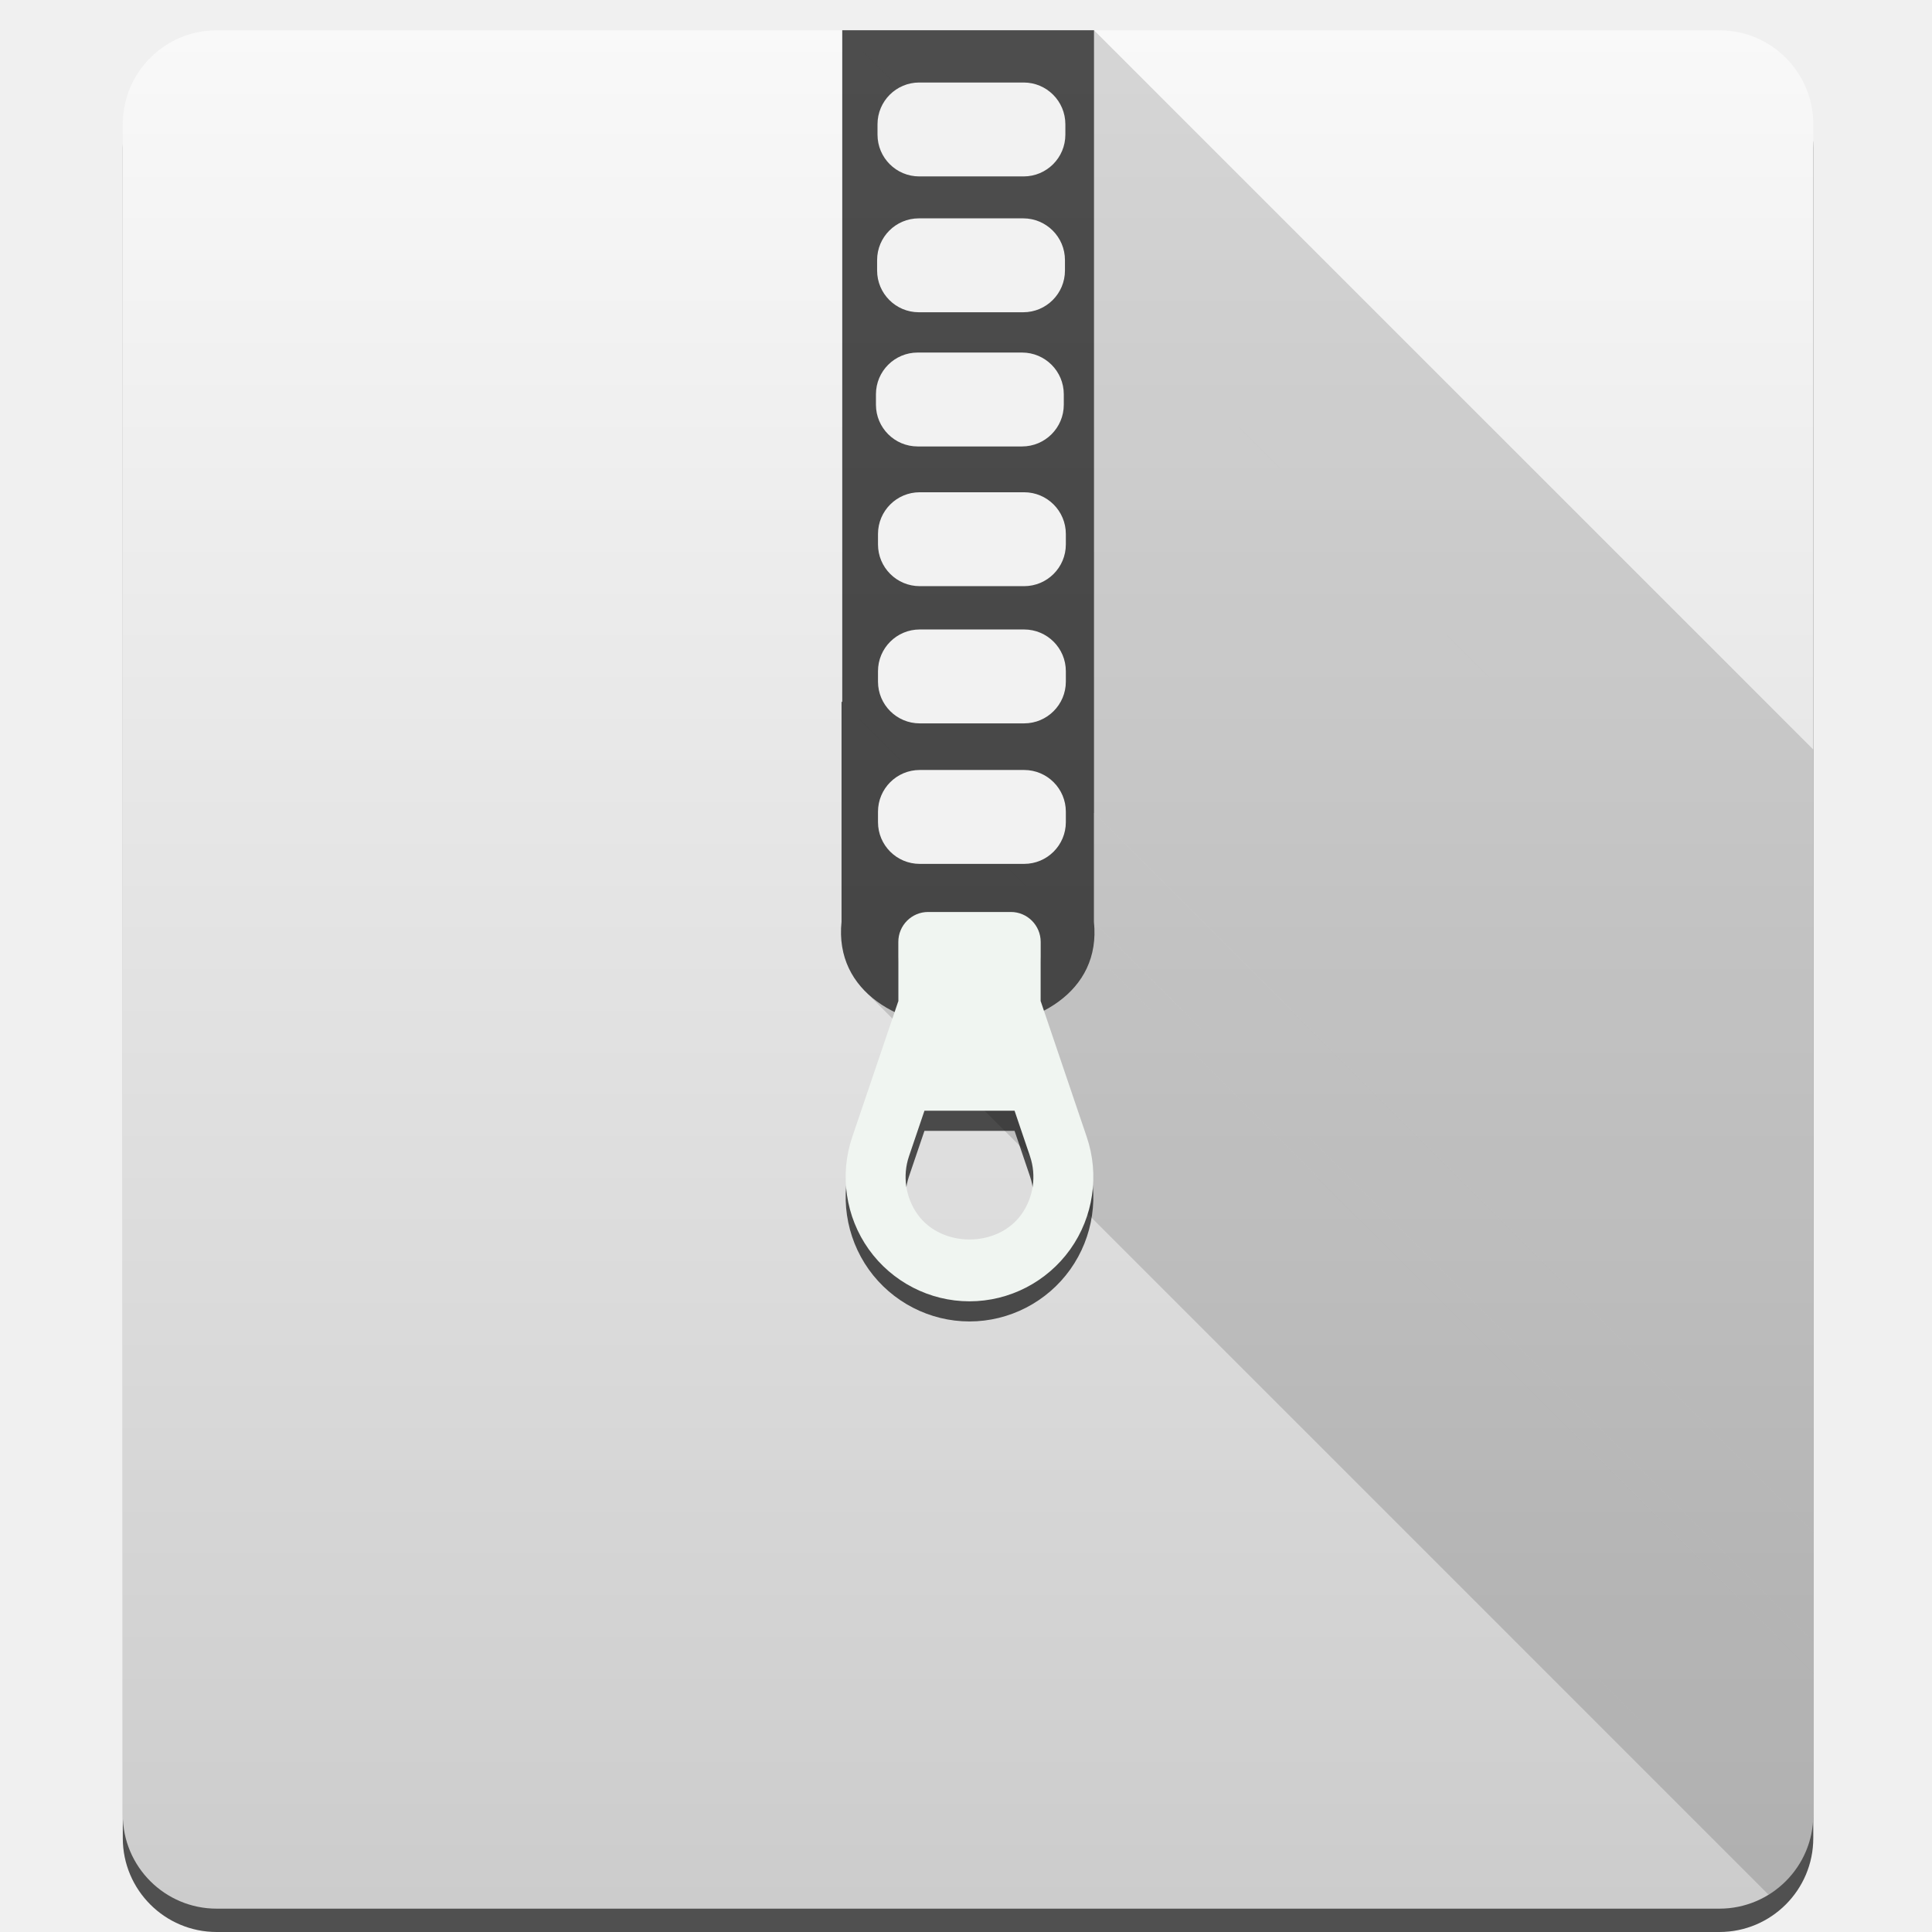
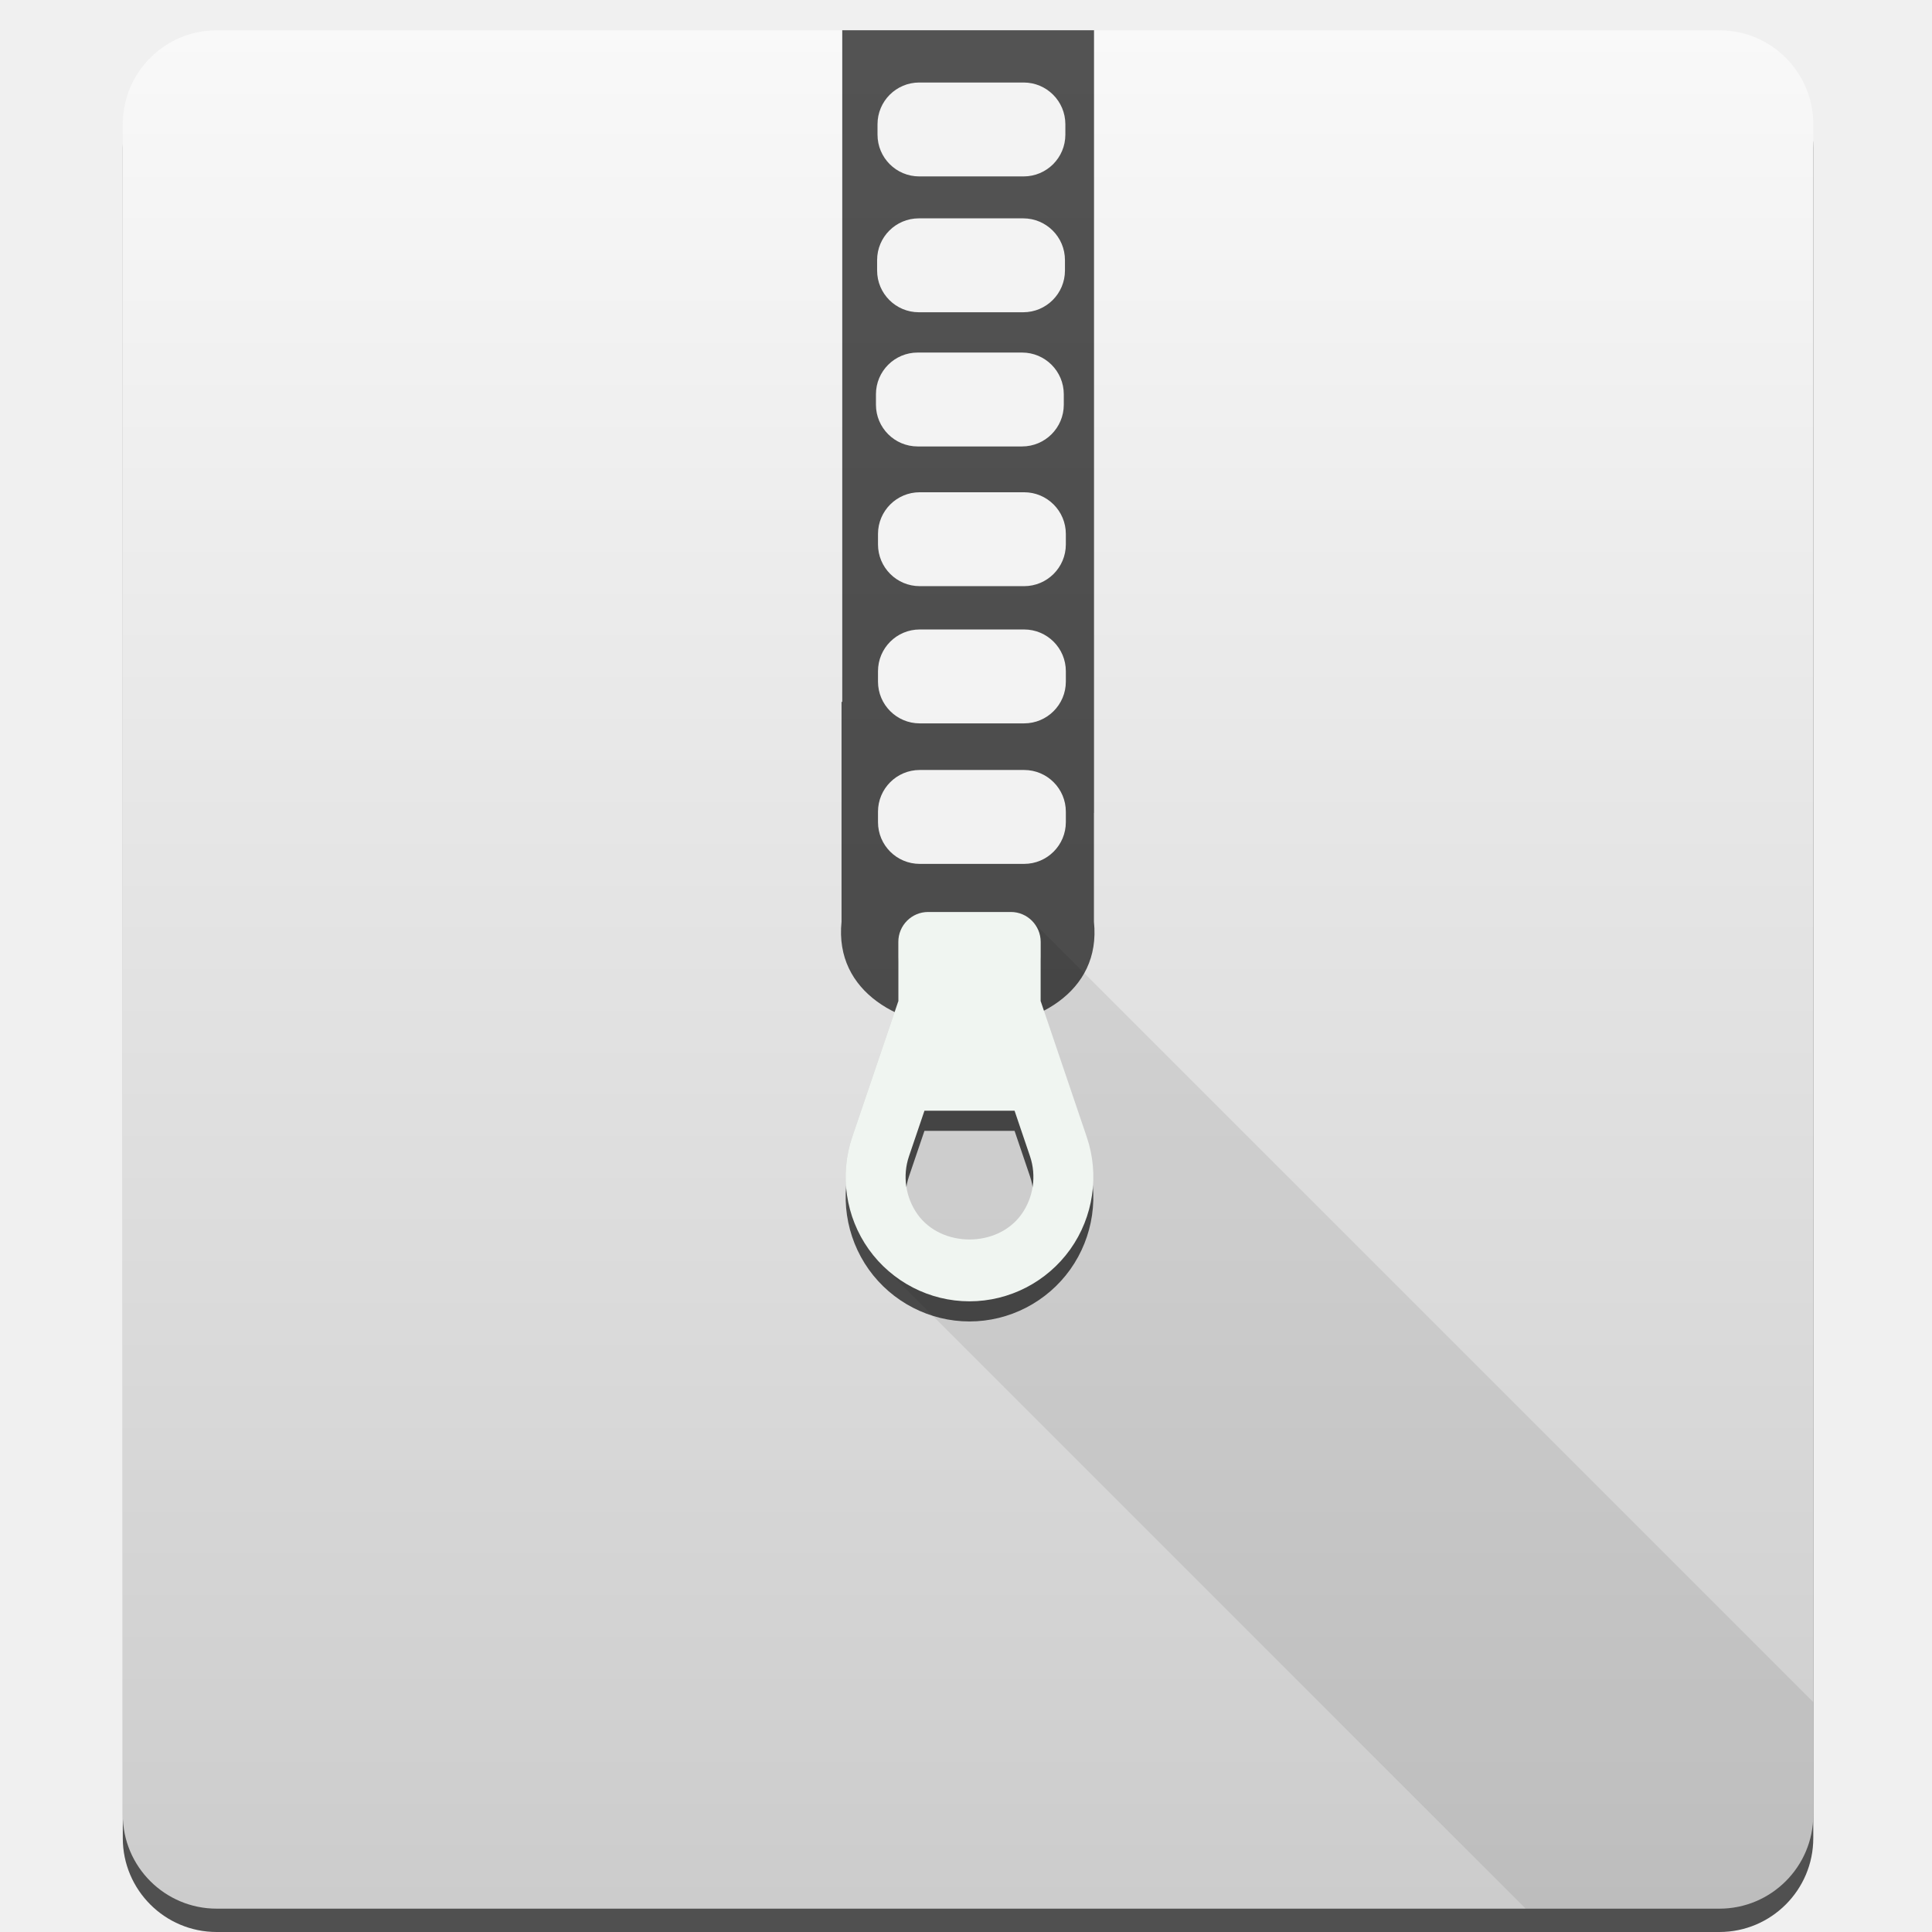
<svg xmlns="http://www.w3.org/2000/svg" xmlns:xlink="http://www.w3.org/1999/xlink" width="48" height="48" id="svg5453" version="1.1">
  <defs id="defs5455">
    <linearGradient id="linearGradient4201">
-       <stop id="stop4203" offset="0" style="stop-color:#cccccc;stop-opacity:1" />
-       <stop id="stop4205" offset="1" style="stop-color:#f9f9f9;stop-opacity:1" />
+       <stop style="stop-color:#cccccc;stop-opacity:1" offset="0" id="stop4203" />
+       <stop style="stop-color:#f9f9f9;stop-opacity:1" offset="1" id="stop4205" />
    </linearGradient>
-     <linearGradient gradientTransform="matrix(1.3125,0,0,1.166667,-127.6276,-87.21299)" gradientUnits="userSpaceOnUse" y2="503.798" x2="409.571" y1="543.798" x1="409.571" id="linearGradient4403" xlink:href="#linearGradient4201" />
-     <clipPath clipPathUnits="userSpaceOnUse" id="clipPath4372">
-       <rect style="opacity:1;fill:url(#linearGradient4376);fill-opacity:1;stroke:none;stroke-width:2.8;stroke-miterlimit:4;stroke-dasharray:none;stroke-opacity:0.55" id="rect4374" width="42" height="46.667" x="387.622" y="500.551" ry="2.333" />
+     <linearGradient xlink:href="#linearGradient4201" id="linearGradient4403" x1="409.571" y1="543.798" x2="409.571" y2="503.798" gradientUnits="userSpaceOnUse" gradientTransform="matrix(1.3125,0,0,1.166667,-127.6276,-87.21299)" />
+     <clipPath id="clipPath4372" clipPathUnits="userSpaceOnUse">
+       <rect ry="2.333" y="500.551" x="387.622" height="46.667" width="42" id="rect4374" style="opacity:1;fill:url(#linearGradient4376);fill-opacity:1;stroke:none;stroke-width:2.8;stroke-miterlimit:4;stroke-dasharray:none;stroke-opacity:0.55" />
    </clipPath>
-     <linearGradient xlink:href="#linearGradient4201" id="linearGradient4376" gradientUnits="userSpaceOnUse" gradientTransform="matrix(1.3125,0,0,1.166667,-127.6276,-87.21299)" x1="409.571" y1="543.798" x2="409.571" y2="503.798" />
+     <linearGradient y2="503.798" x2="409.571" y1="543.798" x1="409.571" gradientTransform="matrix(1.3125,0,0,1.166667,-127.6276,-87.21299)" gradientUnits="userSpaceOnUse" id="linearGradient4376" xlink:href="#linearGradient4201" />
+     <clipPath clipPathUnits="userSpaceOnUse" id="clipPath3433">
+       <rect ry="2.333" y="0.753" x="3.051" height="46.667" width="42" id="rect3435" style="opacity:1;fill:url(#linearGradient3437);fill-opacity:1;stroke:none;stroke-width:2.8;stroke-miterlimit:4;stroke-dasharray:none;stroke-opacity:0.55" />
+     </clipPath>
+     <linearGradient xlink:href="#linearGradient4201" id="linearGradient3437" gradientUnits="userSpaceOnUse" gradientTransform="matrix(1.3125,0,0,1.166667,-512.1991,-587.011)" x1="409.571" y1="543.798" x2="409.571" y2="503.798" />
  </defs>
-   <g transform="translate(-384.5714,-499.798)" id="layer1">
-     <rect style="opacity:1;fill:#000000;fill-opacity:0.667;stroke:none;stroke-width:2.8;stroke-miterlimit:4;stroke-dasharray:none;stroke-opacity:0.55" id="rect4181" width="42" height="46.667" x="387.622" y="501.131" ry="2.333" />
-     <rect ry="2.333" y="500.551" x="387.622" height="46.667" width="42" id="rect4319" style="opacity:1;fill:url(#linearGradient4403);fill-opacity:1;stroke:none;stroke-width:2.8;stroke-miterlimit:4;stroke-dasharray:none;stroke-opacity:0.55" />
-     <g style="fill:#000000;fill-opacity:0.078;fill-rule:evenodd;stroke:none;stroke-width:1px;stroke-linecap:butt;stroke-linejoin:miter;stroke-opacity:1" id="g4263" clip-path="url(#clipPath4372)">
-       <path style="fill:#000000;fill-opacity:0.078" d="m 405.497,500.551 0,16.686 70.711,70.711 0,-16.686 z" id="path4265" />
-       <path style="fill:#000000;fill-opacity:0.078" d="m 405.497,517.237 -0.018,0 70.711,70.711 0.018,0 z" id="path4267" />
-       <path style="fill:#000000;fill-opacity:0.078" d="m 405.48,517.237 0,5.463 70.711,70.711 0,-5.463 z" id="path4269" />
-       <path style="fill:#000000;fill-opacity:0.078" d="m 405.48,522.7 c -0.074,0.729 0.168,1.307 0.595,1.734 l 70.711,70.711 c -0.427,-0.427 -0.669,-1.005 -0.595,-1.734 z" id="path4271" />
-       <path style="fill:#000000;fill-opacity:0.078" d="m 406.074,524.435 c 1.633,1.633 5.971,1.055 5.677,-1.734 l 70.711,70.711 c 0.294,2.789 -4.044,3.367 -5.677,1.734 z" id="path4273" />
-       <path style="fill:#000000;fill-opacity:0.078" d="m 411.751,522.7 0,-2.703 70.711,70.711 0,2.703 z" id="path4275" />
-       <path style="fill:#000000;fill-opacity:0.078" d="m 411.751,519.997 0.002,0 70.711,70.711 -0.002,0 z" id="path4277" />
-       <path style="fill:#000000;fill-opacity:0.078" d="m 411.753,519.997 0,-19.446 70.711,70.711 0,19.446 z" id="path4279" />
-       <path style="fill:#000000;fill-opacity:0.078" d="m 411.753,500.551 -6.256,0 70.711,70.711 6.256,0 z" id="path4281" />
-     </g>
-     <path style="fill:#000000;fill-opacity:0.667;fill-rule:evenodd;stroke:none;stroke-width:1px;stroke-linecap:butt;stroke-linejoin:miter;stroke-opacity:1" d="m 405.497,500.549 0,16.687 -0.018,0 0,5.464 c -0.358,3.519 6.643,3.519 6.271,0 l 0,-2.704 0.002,0 0,-19.447 -6.256,0 z" id="path4330" />
-     <rect style="opacity:0.929;fill:#ffffff;fill-opacity:1;stroke:none;stroke-width:1.026;stroke-linecap:round;stroke-linejoin:round;stroke-miterlimit:4;stroke-dasharray:none;stroke-opacity:1" id="rect4199" width="4.667" height="2.333" x="406.373" y="501.848" ry="1.037" />
-     <rect style="opacity:0.929;fill:#ffffff;fill-opacity:1;stroke:none;stroke-width:1.026;stroke-linecap:round;stroke-linejoin:round;stroke-miterlimit:4;stroke-dasharray:none;stroke-opacity:1" id="rect4199-5" width="4.667" height="2.333" x="406.363" y="505.223" ry="1.037" />
-     <rect style="opacity:0.929;fill:#ffffff;fill-opacity:1;stroke:none;stroke-width:1.026;stroke-linecap:round;stroke-linejoin:round;stroke-miterlimit:4;stroke-dasharray:none;stroke-opacity:1" id="rect4199-5-3" width="4.667" height="2.333" x="406.334" y="508.557" ry="1.037" />
-     <rect style="opacity:0.929;fill:#ffffff;fill-opacity:1;stroke:none;stroke-width:1.026;stroke-linecap:round;stroke-linejoin:round;stroke-miterlimit:4;stroke-dasharray:none;stroke-opacity:1" id="rect4199-5-3-9" width="4.667" height="2.333" x="406.385" y="512.028" ry="1.037" />
-     <rect style="opacity:0.929;fill:#ffffff;fill-opacity:1;stroke:none;stroke-width:1.026;stroke-linecap:round;stroke-linejoin:round;stroke-miterlimit:4;stroke-dasharray:none;stroke-opacity:1" id="rect4199-5-3-9-2" width="4.667" height="2.333" x="406.385" y="515.437" ry="1.037" />
-     <rect ry="1.037" y="518.928" x="406.385" height="2.333" width="4.667" id="rect4199-5-3-9-8" style="opacity:0.929;fill:#ffffff;fill-opacity:1;stroke:none;stroke-width:1.026;stroke-linecap:round;stroke-linejoin:round;stroke-miterlimit:4;stroke-dasharray:none;stroke-opacity:1" />
-     <path d="m 410.427,525.171 0,-1.472 c 0,-0.41 -0.332,-0.743 -0.74,-0.743 l -2.057,0 c -0.409,0 -0.74,0.333 -0.74,0.743 l 0,1.472 -1.144,3.373 c -0.32,0.94 -0.167,1.985 0.41,2.794 0.577,0.808 1.512,1.291 2.502,1.291 0.991,0 1.926,-0.483 2.503,-1.291 0.577,-0.809 0.73,-1.854 0.41,-2.793 z m -0.478,5.296 c -0.593,0.834 -1.988,0.834 -2.582,0 -0.297,-0.418 -0.377,-0.956 -0.212,-1.442 l 0.384,-1.131 2.239,0 0.384,1.132 c 0.164,0.485 0.085,1.023 -0.212,1.441 z" id="path4368" style="opacity:1;fill:#000000;fill-opacity:0.667" />
+   <g id="layer1" transform="translate(-384.5714,-499.798)">
+     <rect ry="2.333" y="501.131" x="387.622" height="46.667" width="42" id="rect4181" style="opacity:1;fill:#000000;fill-opacity:0.667;stroke:none;stroke-width:2.8;stroke-miterlimit:4;stroke-dasharray:none;stroke-opacity:0.55" />
+     <rect style="opacity:1;fill:url(#linearGradient4403);fill-opacity:1;stroke:none;stroke-width:2.8;stroke-miterlimit:4;stroke-dasharray:none;stroke-opacity:0.55" id="rect4319" width="42" height="46.667" x="387.622" y="500.551" ry="2.333" />
+     <path id="path4330" d="m 405.497,500.549 0,16.687 -0.018,0 0,5.464 c -0.358,3.519 6.643,3.519 6.271,0 l 0,-2.704 0.002,0 0,-19.447 -6.256,0 z" style="fill:#000000;fill-opacity:0.667;fill-rule:evenodd;stroke:none;stroke-width:1px;stroke-linecap:butt;stroke-linejoin:miter;stroke-opacity:1" />
+     <rect ry="1.037" y="501.848" x="406.373" height="2.333" width="4.667" id="rect4199" style="opacity:0.929;fill:#ffffff;fill-opacity:1;stroke:none;stroke-width:1.026;stroke-linecap:round;stroke-linejoin:round;stroke-miterlimit:4;stroke-dasharray:none;stroke-opacity:1" />
+     <rect ry="1.037" y="505.223" x="406.363" height="2.333" width="4.667" id="rect4199-5" style="opacity:0.929;fill:#ffffff;fill-opacity:1;stroke:none;stroke-width:1.026;stroke-linecap:round;stroke-linejoin:round;stroke-miterlimit:4;stroke-dasharray:none;stroke-opacity:1" />
+     <rect ry="1.037" y="508.557" x="406.334" height="2.333" width="4.667" id="rect4199-5-3" style="opacity:0.929;fill:#ffffff;fill-opacity:1;stroke:none;stroke-width:1.026;stroke-linecap:round;stroke-linejoin:round;stroke-miterlimit:4;stroke-dasharray:none;stroke-opacity:1" />
+     <rect ry="1.037" y="512.028" x="406.385" height="2.333" width="4.667" id="rect4199-5-3-9" style="opacity:0.929;fill:#ffffff;fill-opacity:1;stroke:none;stroke-width:1.026;stroke-linecap:round;stroke-linejoin:round;stroke-miterlimit:4;stroke-dasharray:none;stroke-opacity:1" />
+     <rect ry="1.037" y="515.437" x="406.385" height="2.333" width="4.667" id="rect4199-5-3-9-2" style="opacity:0.929;fill:#ffffff;fill-opacity:1;stroke:none;stroke-width:1.026;stroke-linecap:round;stroke-linejoin:round;stroke-miterlimit:4;stroke-dasharray:none;stroke-opacity:1" />
+     <rect style="opacity:0.929;fill:#ffffff;fill-opacity:1;stroke:none;stroke-width:1.026;stroke-linecap:round;stroke-linejoin:round;stroke-miterlimit:4;stroke-dasharray:none;stroke-opacity:1" id="rect4199-5-3-9-8" width="4.667" height="2.333" x="406.385" y="518.928" ry="1.037" />
+     <path style="opacity:1;fill:#000000;fill-opacity:0.667" id="path4368" d="m 410.427,525.171 0,-1.472 c 0,-0.41 -0.332,-0.743 -0.74,-0.743 l -2.057,0 c -0.409,0 -0.74,0.333 -0.74,0.743 l 0,1.472 -1.144,3.373 c -0.32,0.94 -0.167,1.985 0.41,2.794 0.577,0.808 1.512,1.291 2.502,1.291 0.991,0 1.926,-0.483 2.503,-1.291 0.577,-0.809 0.73,-1.854 0.41,-2.793 z m -0.478,5.296 c -0.593,0.834 -1.988,0.834 -2.582,0 -0.297,-0.418 -0.377,-0.956 -0.212,-1.442 l 0.384,-1.131 2.239,0 0.384,1.132 c 0.164,0.485 0.085,1.023 -0.212,1.441 z" />
+     <path style="fill:#000000;fill-opacity:0.078" d="M 23.059 22.658 C 22.65 22.658 22.318 22.99 22.318 23.4 L 22.318 24.873 L 21.174 28.246 C 20.854 29.186 21.007 30.23 21.584 31.039 C 21.683 31.178 21.793 31.309 21.912 31.428 L 57.268 66.783 C 57.84 67.355 58.622 67.686 59.441 67.686 C 60.432 67.686 61.369 67.203 61.945 66.395 C 62.522 65.585 62.675 64.541 62.355 63.602 L 57.674 58.92 L 57.674 58.756 C 57.674 58.346 58.005 58.014 58.414 58.014 L 58.996 58.014 L 61.211 60.229 L 61.211 58.756 C 61.211 58.55 61.127 58.365 60.992 58.23 L 25.637 22.875 C 25.503 22.741 25.319 22.658 25.115 22.658 L 23.059 22.658 z " transform="translate(384.5714,499.798)" id="path3288" clip-path="url(#clipPath3433)" />
    <path style="opacity:1;fill:#f0f5f1;fill-opacity:1" id="path7" d="m 410.427,524.671 0,-1.472 c 0,-0.41 -0.332,-0.743 -0.74,-0.743 l -2.057,0 c -0.409,0 -0.74,0.333 -0.74,0.743 l 0,1.472 -1.144,3.373 c -0.32,0.94 -0.167,1.985 0.41,2.794 0.577,0.808 1.512,1.291 2.502,1.291 0.991,0 1.926,-0.483 2.503,-1.291 0.577,-0.809 0.73,-1.854 0.41,-2.793 z m -0.478,5.296 c -0.593,0.834 -1.988,0.834 -2.582,0 -0.297,-0.418 -0.377,-0.956 -0.212,-1.442 l 0.384,-1.131 2.239,0 0.384,1.132 c 0.164,0.485 0.085,1.023 -0.212,1.441 z" />
  </g>
</svg>
